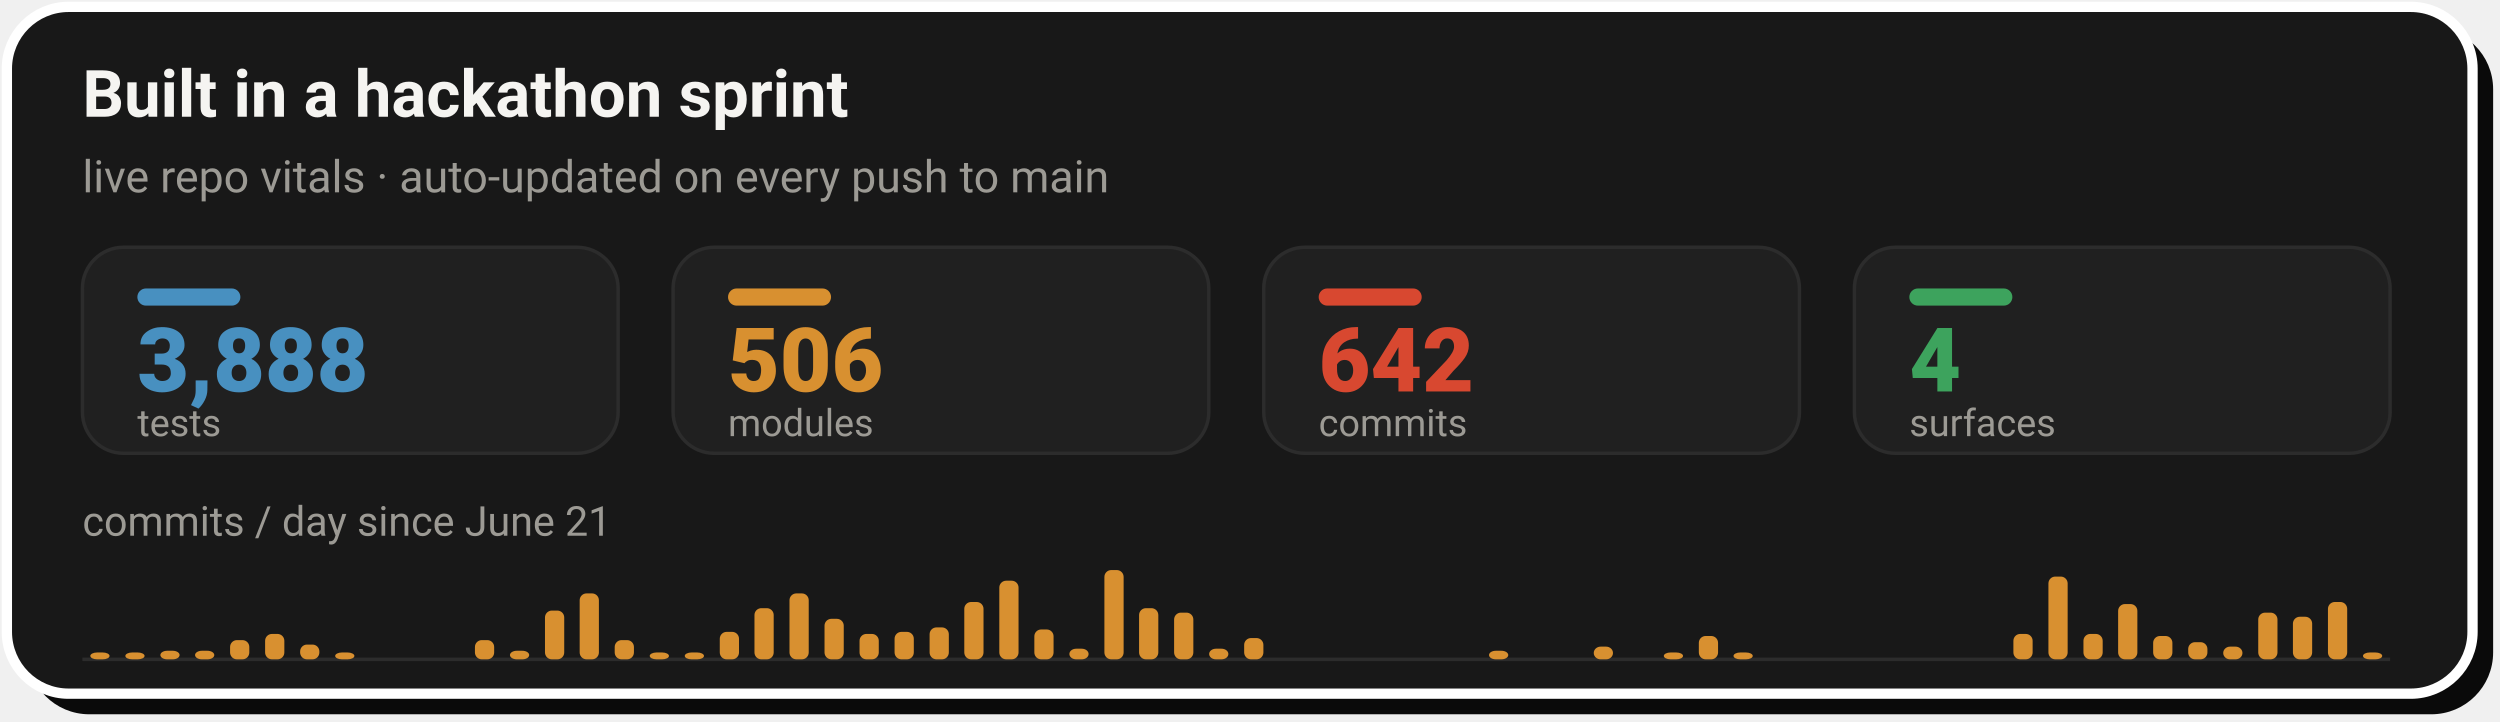
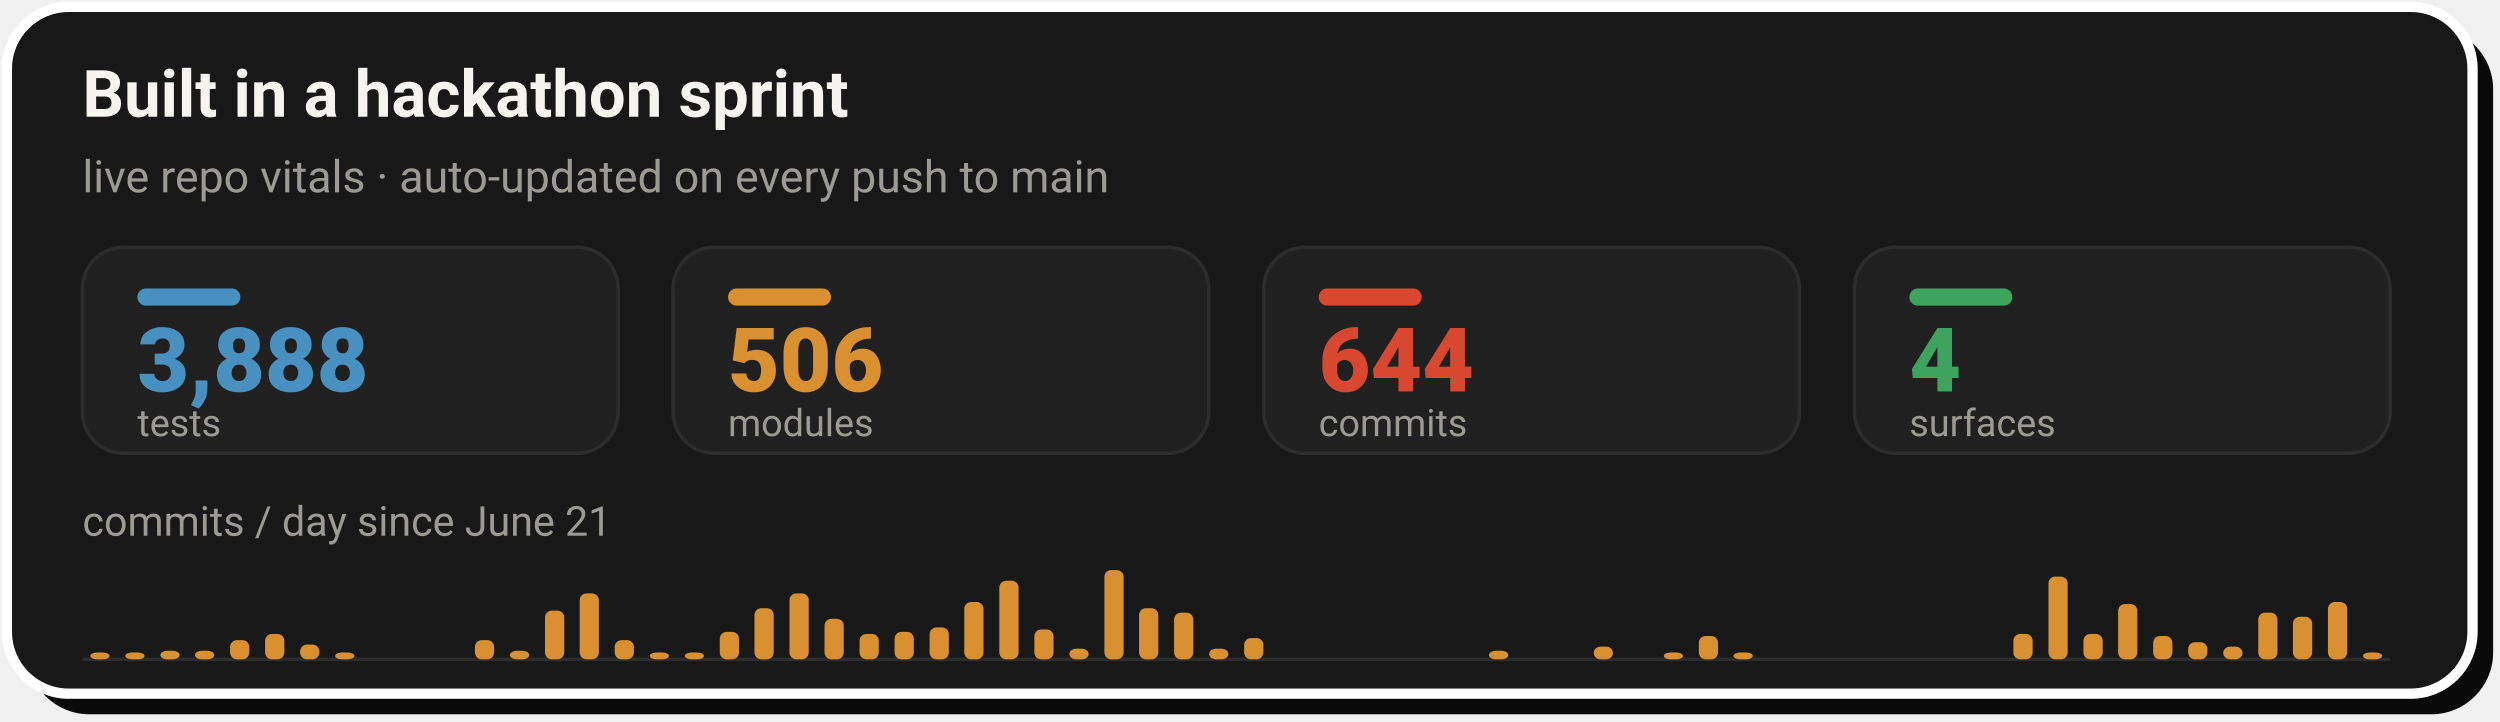
- <svg xmlns="http://www.w3.org/2000/svg" width="728" height="210" viewBox="0 0 728 210" role="img" aria-label="Live repo vitals: 3,888 tests, 506 modules, 642 commits across 4 surfaces, with a commits-per-day sprint velocity chart since June 21">
+ <svg xmlns="http://www.w3.org/2000/svg" width="728" height="210" viewBox="0 0 728 210" role="img" aria-label="Live repo vitals: 3,888 tests, 506 modules, 644 commits across 4 surfaces, with a commits-per-day sprint velocity chart since June 21">
  <rect x="8" y="8" width="718" height="200" rx="18" fill="#0A0A0A" />
  <rect x="2" y="2" width="718" height="200" rx="18" fill="#181818" stroke="#FFFFFF" stroke-width="3" />
  <text x="24" y="34" font-family="-apple-system,'Segoe UI',Roboto,Helvetica,Arial,sans-serif" font-size="19" font-weight="700" fill="#F5F4F1">Built in a hackathon sprint</text>
  <text x="24" y="56" font-family="-apple-system,'Segoe UI',Roboto,Helvetica,Arial,sans-serif" font-size="13" fill="#9C9A94">live repo vitals · auto-updated on every push to main</text>
  <rect x="24.0" y="72" width="156.0" height="60" rx="12" fill="#202020" stroke="#2C2C2C" stroke-width="1" />
  <rect x="40.0" y="84" width="30" height="5" rx="2.5" fill="#4890C0" />
  <text x="40.0" y="114" font-family="-apple-system,'Segoe UI',Roboto,Helvetica,Arial,sans-serif" font-size="26" font-weight="800" fill="#4890C0">3,888</text>
  <text x="40.0" y="127" font-family="-apple-system,'Segoe UI',Roboto,Helvetica,Arial,sans-serif" font-size="11" fill="#9C9A94">tests</text>
  <rect x="196.0" y="72" width="156.0" height="60" rx="12" fill="#202020" stroke="#2C2C2C" stroke-width="1" />
  <rect x="212.0" y="84" width="30" height="5" rx="2.5" fill="#D89030" />
  <text x="212.0" y="114" font-family="-apple-system,'Segoe UI',Roboto,Helvetica,Arial,sans-serif" font-size="26" font-weight="800" fill="#D89030">506</text>
  <text x="212.0" y="127" font-family="-apple-system,'Segoe UI',Roboto,Helvetica,Arial,sans-serif" font-size="11" fill="#9C9A94">modules</text>
  <rect x="368.0" y="72" width="156.0" height="60" rx="12" fill="#202020" stroke="#2C2C2C" stroke-width="1" />
  <rect x="384.0" y="84" width="30" height="5" rx="2.5" fill="#D84830" />
-   <text x="384.0" y="114" font-family="-apple-system,'Segoe UI',Roboto,Helvetica,Arial,sans-serif" font-size="26" font-weight="800" fill="#D84830">642</text>
+   <text x="384.0" y="114" font-family="-apple-system,'Segoe UI',Roboto,Helvetica,Arial,sans-serif" font-size="26" font-weight="800" fill="#D84830">644</text>
  <text x="384.0" y="127" font-family="-apple-system,'Segoe UI',Roboto,Helvetica,Arial,sans-serif" font-size="11" fill="#9C9A94">commits</text>
  <rect x="540.0" y="72" width="156.0" height="60" rx="12" fill="#202020" stroke="#2C2C2C" stroke-width="1" />
  <rect x="556.0" y="84" width="30" height="5" rx="2.5" fill="#3DA35D" />
  <text x="556.0" y="114" font-family="-apple-system,'Segoe UI',Roboto,Helvetica,Arial,sans-serif" font-size="26" font-weight="800" fill="#3DA35D">4</text>
  <text x="556.0" y="127" font-family="-apple-system,'Segoe UI',Roboto,Helvetica,Arial,sans-serif" font-size="11" fill="#9C9A94">surfaces</text>
  <text x="24" y="156" font-family="-apple-system,'Segoe UI',Roboto,Helvetica,Arial,sans-serif" font-size="12" fill="#9C9A94">commits / day since June 21</text>
  <line x1="24.0" y1="192" x2="696.0" y2="192" stroke="#2C2C2C" stroke-width="1" />
  <rect x="26.3" y="190.0" width="5.6" height="2.0" rx="2" fill="#D89030" />
  <rect x="36.5" y="190.0" width="5.6" height="2.0" rx="2" fill="#D89030" />
  <rect x="46.7" y="189.5" width="5.6" height="2.5" rx="2" fill="#D89030" />
  <rect x="56.8" y="189.5" width="5.6" height="2.5" rx="2" fill="#D89030" />
  <rect x="67.0" y="186.4" width="5.6" height="5.6" rx="2" fill="#D89030" />
  <rect x="77.2" y="184.6" width="5.6" height="7.4" rx="2" fill="#D89030" />
  <rect x="87.4" y="187.7" width="5.6" height="4.3" rx="2" fill="#D89030" />
  <rect x="97.6" y="190.0" width="5.6" height="2.0" rx="2" fill="#D89030" />
  <rect x="138.3" y="186.4" width="5.6" height="5.6" rx="2" fill="#D89030" />
  <rect x="148.5" y="189.5" width="5.6" height="2.5" rx="2" fill="#D89030" />
  <rect x="158.7" y="177.8" width="5.6" height="14.2" rx="2" fill="#D89030" />
  <rect x="168.8" y="172.8" width="5.6" height="19.2" rx="2" fill="#D89030" />
  <rect x="179.0" y="186.4" width="5.6" height="5.6" rx="2" fill="#D89030" />
  <rect x="189.2" y="190.0" width="5.6" height="2.0" rx="2" fill="#D89030" />
  <rect x="199.4" y="190.0" width="5.6" height="2.0" rx="2" fill="#D89030" />
  <rect x="209.6" y="184.0" width="5.6" height="8.0" rx="2" fill="#D89030" />
  <rect x="219.7" y="177.1" width="5.6" height="14.9" rx="2" fill="#D89030" />
  <rect x="229.9" y="172.8" width="5.6" height="19.2" rx="2" fill="#D89030" />
  <rect x="240.1" y="180.2" width="5.6" height="11.8" rx="2" fill="#D89030" />
  <rect x="250.3" y="184.6" width="5.6" height="7.4" rx="2" fill="#D89030" />
  <rect x="260.5" y="184.0" width="5.6" height="8.0" rx="2" fill="#D89030" />
  <rect x="270.7" y="182.7" width="5.6" height="9.3" rx="2" fill="#D89030" />
  <rect x="280.8" y="175.3" width="5.6" height="16.7" rx="2" fill="#D89030" />
  <rect x="291.0" y="169.1" width="5.6" height="22.9" rx="2" fill="#D89030" />
  <rect x="301.2" y="183.3" width="5.6" height="8.7" rx="2" fill="#D89030" />
  <rect x="311.4" y="188.9" width="5.6" height="3.1" rx="2" fill="#D89030" />
  <rect x="321.6" y="166.0" width="5.6" height="26.0" rx="2" fill="#D89030" />
  <rect x="331.7" y="177.1" width="5.6" height="14.9" rx="2" fill="#D89030" />
  <rect x="341.9" y="178.4" width="5.6" height="13.6" rx="2" fill="#D89030" />
  <rect x="352.1" y="188.9" width="5.6" height="3.1" rx="2" fill="#D89030" />
  <rect x="362.3" y="185.8" width="5.6" height="6.2" rx="2" fill="#D89030" />
  <rect x="433.6" y="189.5" width="5.6" height="2.5" rx="2" fill="#D89030" />
  <rect x="464.1" y="188.3" width="5.6" height="3.7" rx="2" fill="#D89030" />
  <rect x="484.5" y="190.0" width="5.6" height="2.0" rx="2" fill="#D89030" />
  <rect x="494.7" y="185.2" width="5.6" height="6.8" rx="2" fill="#D89030" />
  <rect x="504.8" y="190.0" width="5.6" height="2.0" rx="2" fill="#D89030" />
  <rect x="586.3" y="184.6" width="5.6" height="7.4" rx="2" fill="#D89030" />
  <rect x="596.5" y="167.9" width="5.6" height="24.1" rx="2" fill="#D89030" />
  <rect x="606.7" y="184.6" width="5.6" height="7.4" rx="2" fill="#D89030" />
  <rect x="616.8" y="175.9" width="5.6" height="16.1" rx="2" fill="#D89030" />
  <rect x="627.0" y="185.2" width="5.6" height="6.8" rx="2" fill="#D89030" />
  <rect x="637.2" y="187.0" width="5.6" height="5.0" rx="2" fill="#D89030" />
  <rect x="647.4" y="188.3" width="5.6" height="3.7" rx="2" fill="#D89030" />
  <rect x="657.6" y="178.4" width="5.6" height="13.6" rx="2" fill="#D89030" />
  <rect x="667.7" y="179.6" width="5.6" height="12.4" rx="2" fill="#D89030" />
  <rect x="677.9" y="175.3" width="5.6" height="16.7" rx="2" fill="#D89030" />
  <rect x="688.1" y="190.0" width="5.6" height="2.0" rx="2" fill="#D89030" />
</svg>
